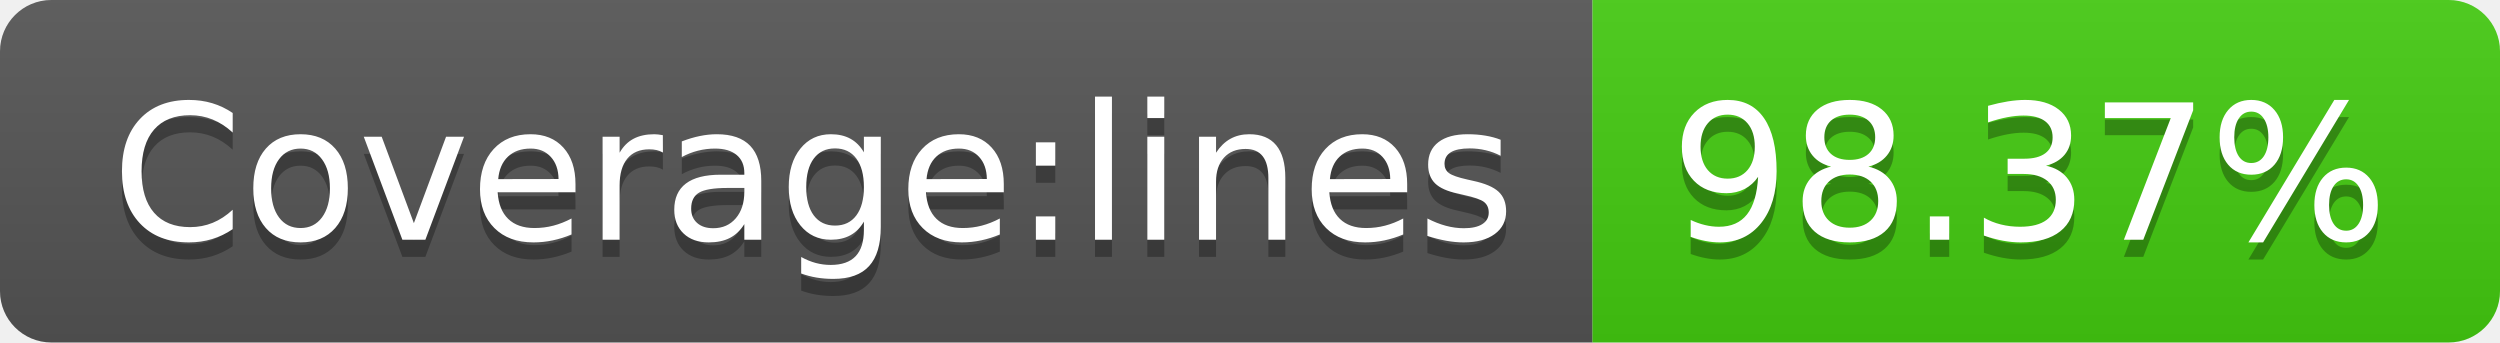
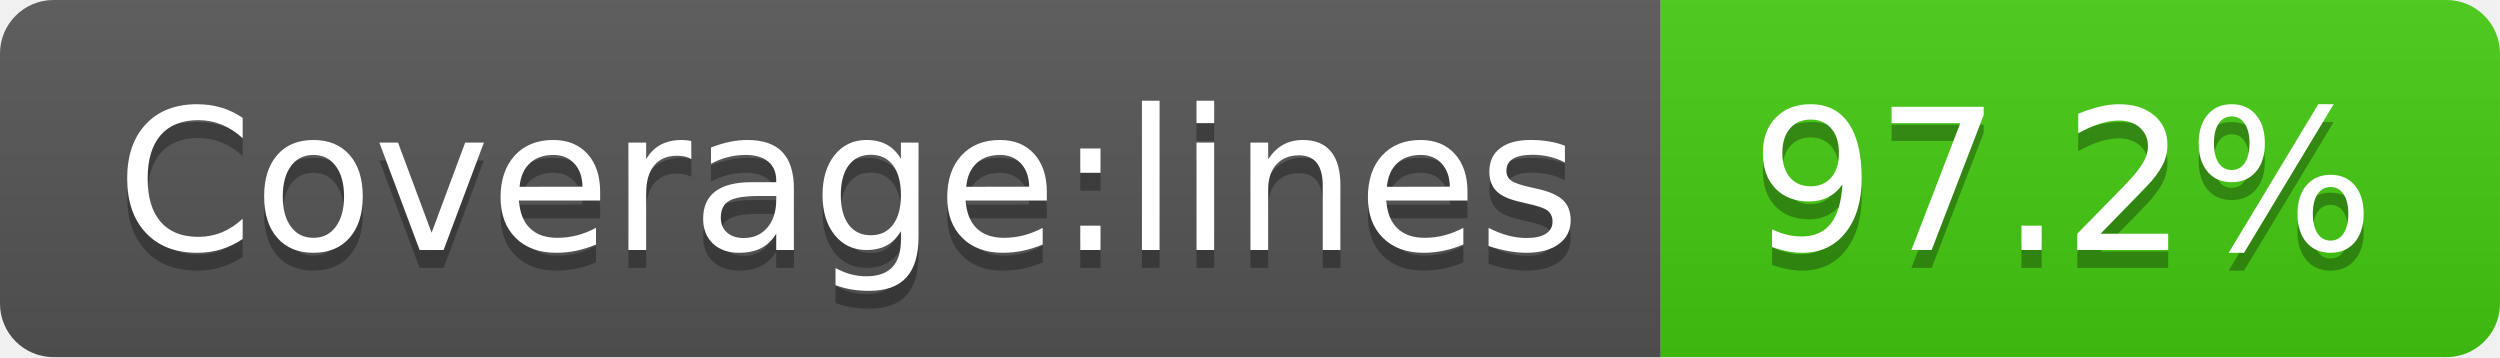
- <svg xmlns="http://www.w3.org/2000/svg" width="146" height="20" role="img" aria-label="Coverage:lines: 98.37%">
+ <svg xmlns="http://www.w3.org/2000/svg" width="140" height="20" role="img" aria-label="Coverage:lines: 97.2%">
  <linearGradient id="s" x2="0" y2="100%">
    <stop offset="0" stop-color="#bbb" stop-opacity=".1" />
    <stop offset="1" stop-opacity=".1" />
  </linearGradient>
  <clipPath id="r">
-     <rect width="146" height="20" rx="3" fill="#fff" />
+     <rect width="140" height="20" rx="3" fill="#fff" />
  </clipPath>
  <g clip-path="url(#r)">
    <rect width="93" height="20" fill="#555" />
-     <rect x="93" width="53" height="20" fill="#4c1" />
-     <rect width="146" height="20" fill="url(#s)" />
+     <rect x="93" width="47" height="20" fill="#4c1" />
+     <rect width="140" height="20" fill="url(#s)" />
  </g>
  <g fill="#fff" text-anchor="middle" font-family="Verdana,Geneva,DejaVu Sans,sans-serif" text-rendering="geometricPrecision" font-size="110">
    <text aria-hidden="true" x="475" y="150" fill="#010101" fill-opacity=".3" transform="scale(.1)" textLength="830">Coverage:lines</text>
    <text x="475" y="140" transform="scale(.1)" fill="#fff" textLength="830">Coverage:lines</text>
-     <text aria-hidden="true" x="1185" y="150" fill="#010101" fill-opacity=".3" transform="scale(.1)" textLength="430">98.37%</text>
-     <text x="1185" y="140" transform="scale(.1)" fill="#fff" textLength="430">98.37%</text>
+     <text aria-hidden="true" x="1155" y="150" fill="#010101" fill-opacity=".3" transform="scale(.1)" textLength="370">97.2%</text>
+     <text x="1155" y="140" transform="scale(.1)" fill="#fff" textLength="370">97.2%</text>
  </g>
</svg>
